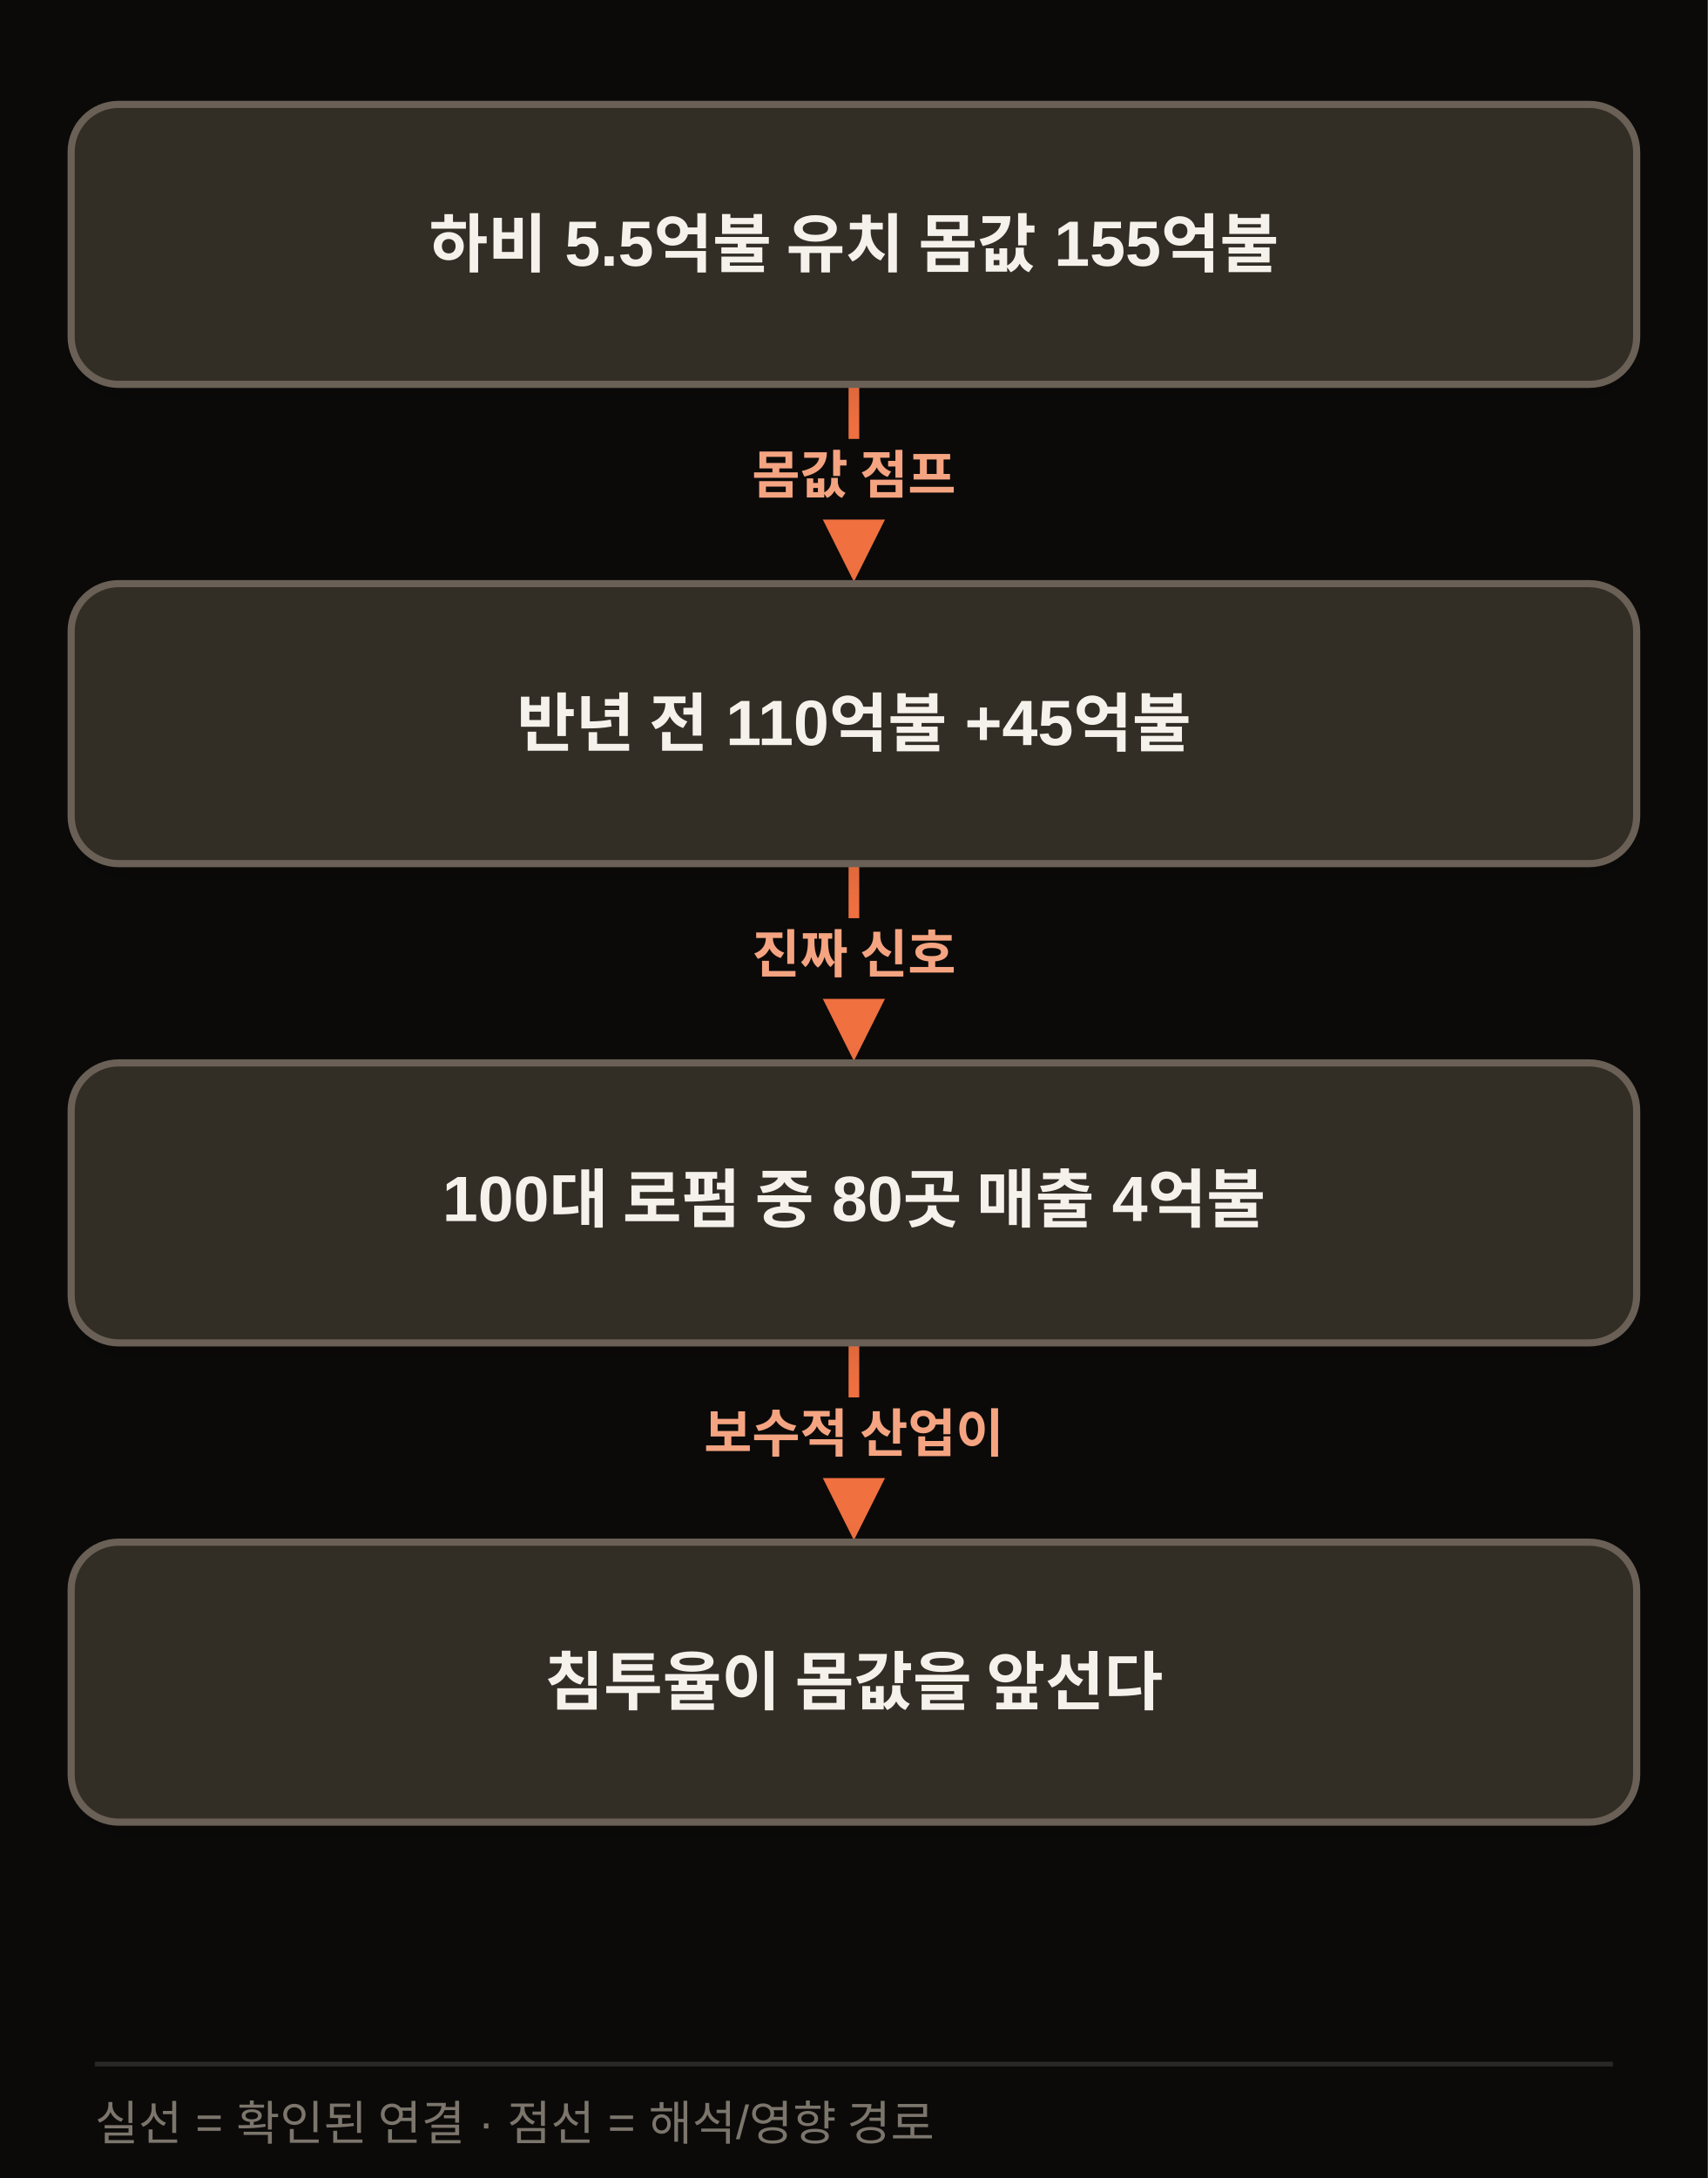
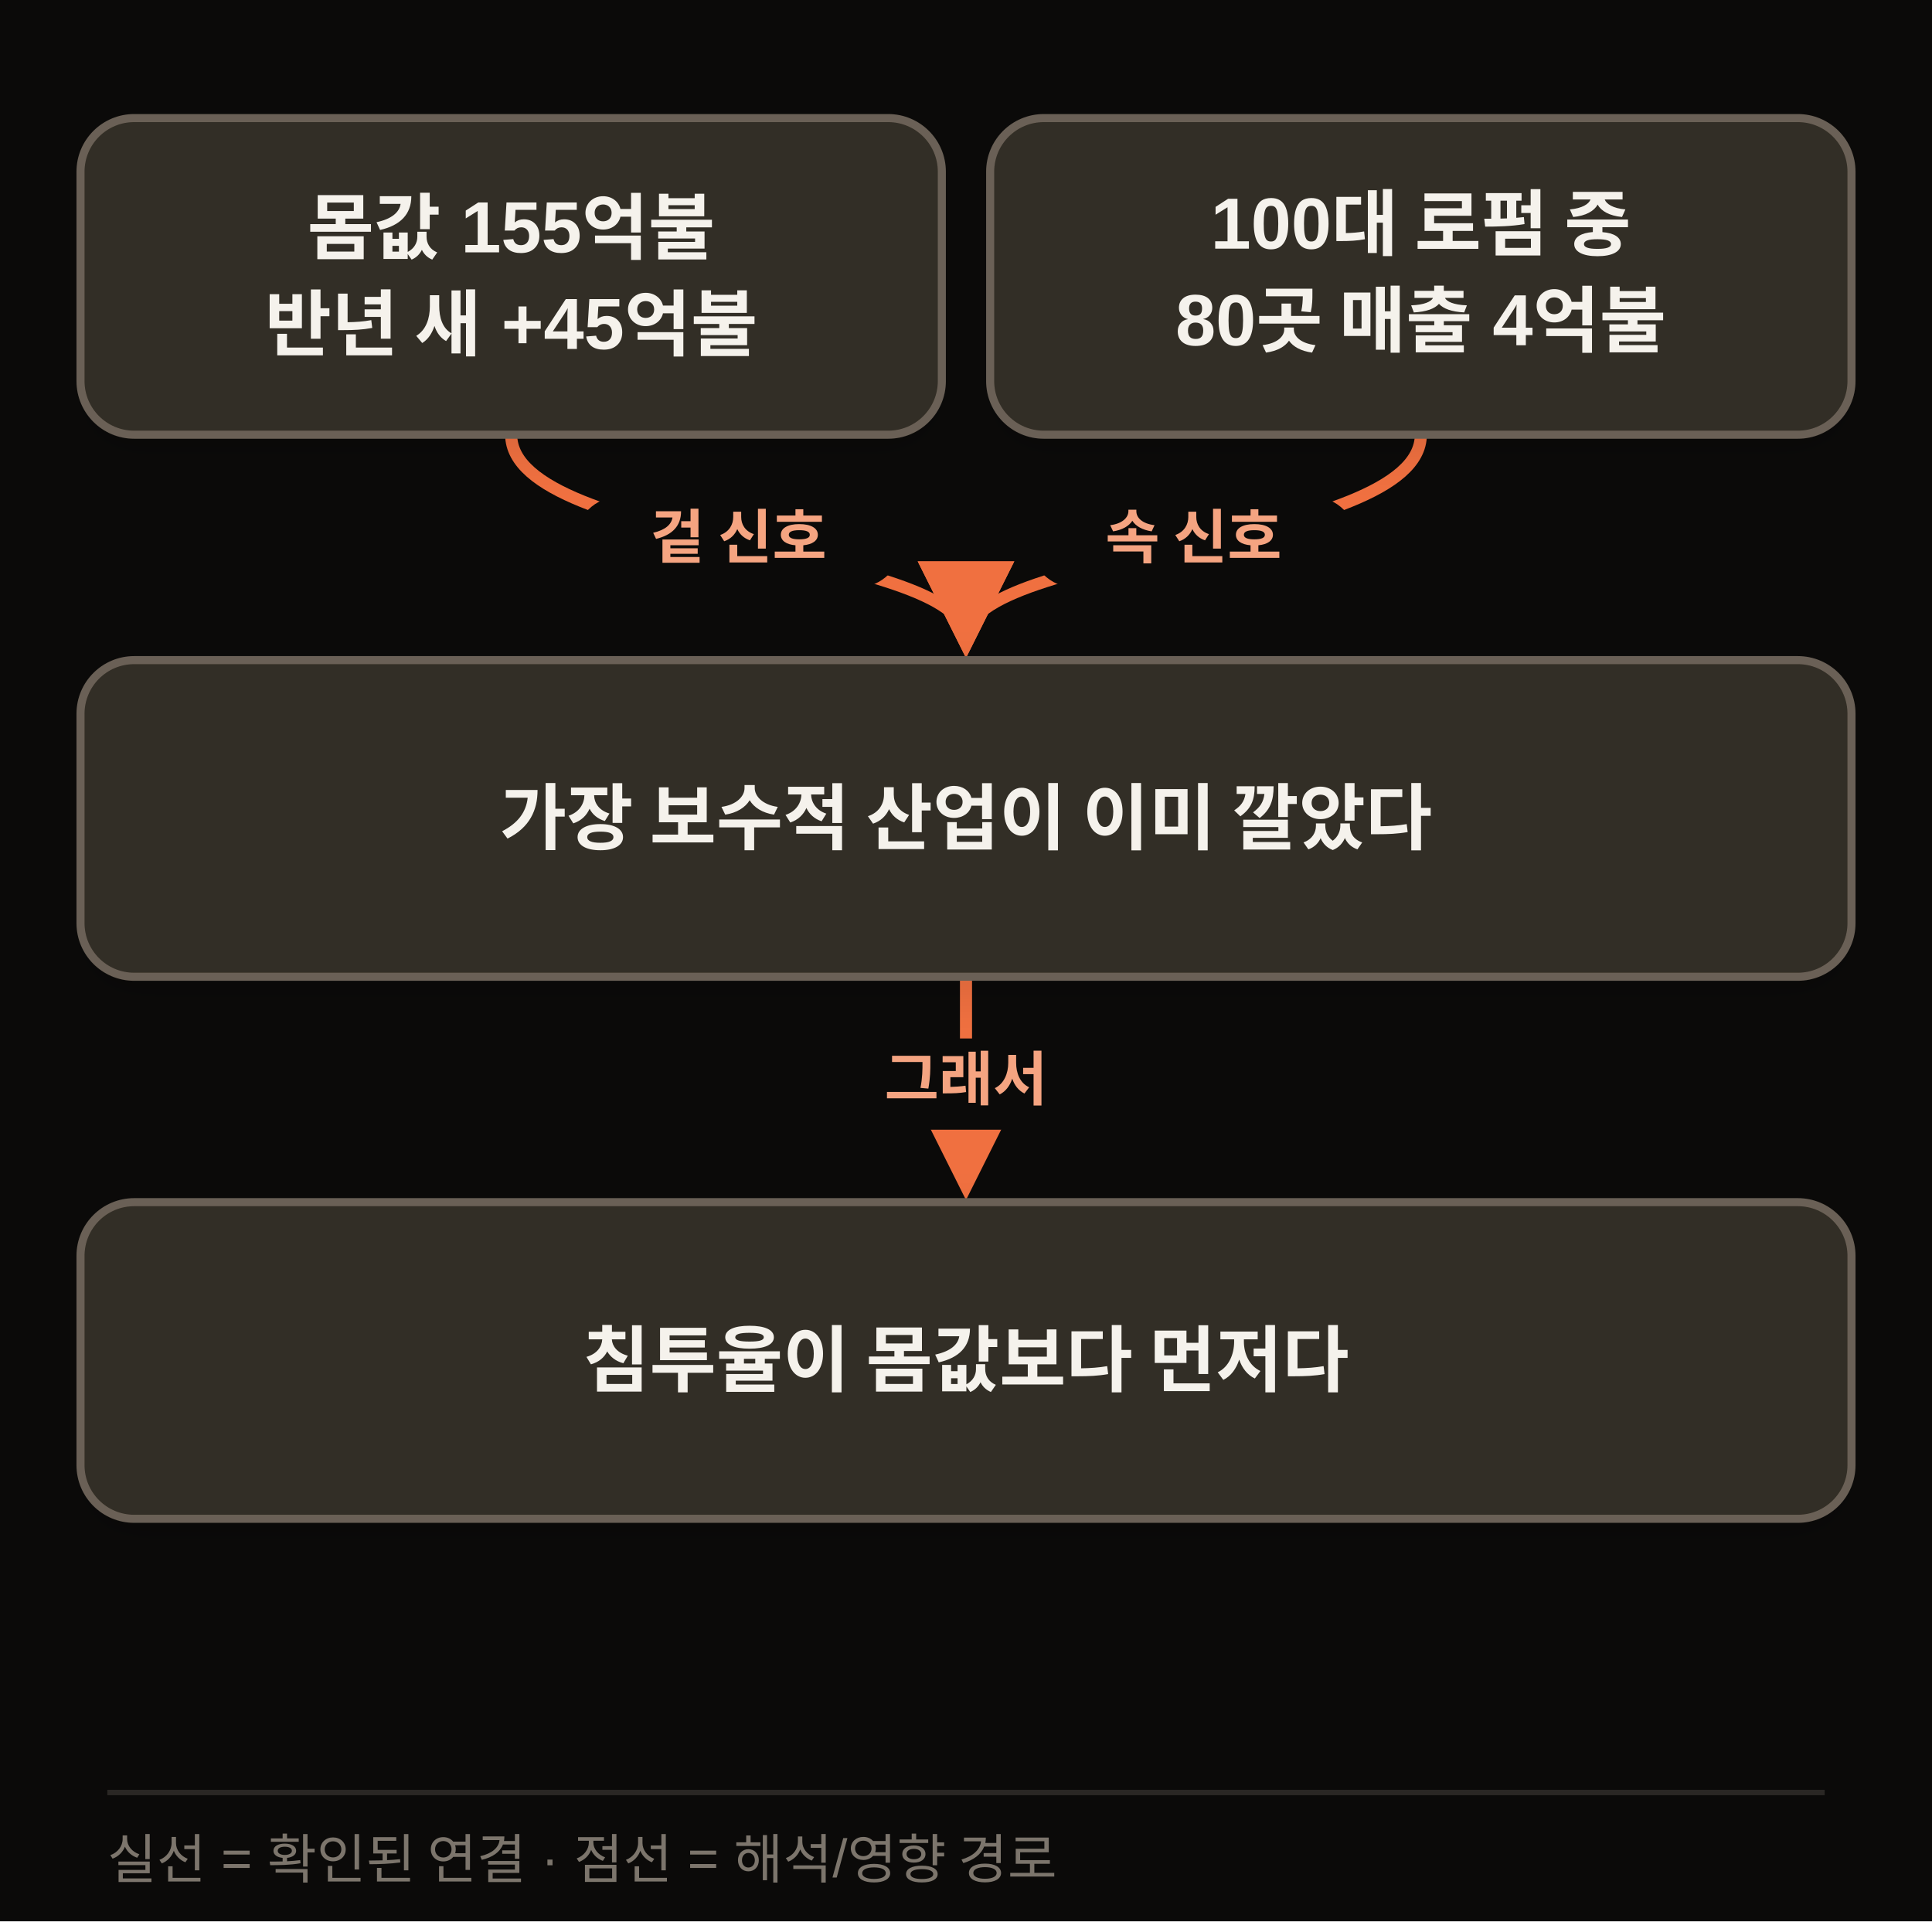
- <svg xmlns="http://www.w3.org/2000/svg" width="720" height="918" viewBox="0 0 720 918" class="morning-diagram morning-diagram-mobile" data-mobile-layout="same-topology" data-motion-orientation="TB" data-motion-steps="7">
+ <svg xmlns="http://www.w3.org/2000/svg" width="720" height="716" viewBox="0 0 720 716" class="morning-diagram morning-diagram-mobile" data-mobile-layout="same-topology" data-motion-orientation="TB" data-motion-steps="5">
  <defs>
    <filter id="shadow" x="-20%" y="-20%" width="140%" height="160%">
      <feDropShadow dx="0" dy="6" stdDeviation="8" flood-color="#111111" flood-opacity=".09" />
    </filter>
    <marker id="arrow" viewBox="0 0 10 10" refX="8" refY="5" markerWidth="8" markerHeight="8" orient="auto-start-reverse">
      <path d="M 0 0 L 10 5 L 0 10 z" fill="#F07040" />
    </marker>
  </defs>
-   <rect width="720" height="918" fill="#0B0A09" />
-   <g class="motion-step motion-edge" data-motion-step="1" data-from="A" data-to="B" style="--motion-delay:680ms">
-     <path d="M 360.0 162.0 L 360.0 238.0" fill="none" stroke="#F07040" stroke-width="4.5" marker-end="url(#arrow)" />
-     <rect x="288.5" y="185.0" width="143" height="34" rx="17" fill="#0B0A09" />
-     <text x="360.0" y="208.0" text-anchor="middle" font-family="Apple SD Gothic Neo,Malgun Gothic,Arial,sans-serif" font-size="22" font-weight="800" fill="#F5A481">몸값 점프</text>
+   <rect width="720" height="716" fill="#0B0A09" />
+   <g class="motion-step motion-edge" data-motion-step="1" data-from="A" data-to="C" style="--motion-delay:1360ms">
+     <path d="M 190.5 162.0 C 190.5 204.0, 360.0 204.0, 360.0 238.0" fill="none" stroke="#F07040" stroke-width="4.5" marker-end="url(#arrow)" />
+     <rect x="214.2" y="185.0" width="122" height="34" rx="17" fill="#0B0A09" />
+     <text x="275.2" y="208.0" text-anchor="middle" font-family="Apple SD Gothic Neo,Malgun Gothic,Arial,sans-serif" font-size="22" font-weight="800" fill="#F5A481">겉 신호</text>
  </g>
-   <g class="motion-step motion-edge" data-motion-step="3" data-from="B" data-to="C" style="--motion-delay:2040ms">
+   <g class="motion-step motion-edge" data-motion-step="1" data-from="B" data-to="C" style="--motion-delay:2040ms">
+     <path d="M 529.5 162.0 C 529.5 204.0, 360.0 204.0, 360.0 238.0" fill="none" stroke="#F07040" stroke-width="4.5" marker-end="url(#arrow)" />
+     <rect x="383.8" y="185.0" width="122" height="34" rx="17" fill="#0B0A09" />
+     <text x="444.8" y="208.0" text-anchor="middle" font-family="Apple SD Gothic Neo,Malgun Gothic,Arial,sans-serif" font-size="22" font-weight="800" fill="#F5A481">속 신호</text>
+   </g>
+   <g class="motion-step motion-edge" data-motion-step="3" data-from="C" data-to="D" style="--motion-delay:3400ms">
    <path d="M 360.0 364.0 L 360.0 440.0" fill="none" stroke="#F07040" stroke-width="4.5" marker-end="url(#arrow)" />
-     <rect x="288.5" y="387.0" width="143" height="34" rx="17" fill="#0B0A09" />
-     <text x="360.0" y="410.0" text-anchor="middle" font-family="Apple SD Gothic Neo,Malgun Gothic,Arial,sans-serif" font-size="22" font-weight="800" fill="#F5A481">진짜 신호</text>
-   </g>
-   <g class="motion-step motion-edge" data-motion-step="5" data-from="C" data-to="D" style="--motion-delay:3400ms">
-     <path d="M 360.0 566.0 L 360.0 642.0" fill="none" stroke="#F07040" stroke-width="4.5" marker-end="url(#arrow)" />
-     <rect x="267.5" y="589.0" width="185" height="34" rx="17" fill="#0B0A09" />
-     <text x="360.0" y="612.0" text-anchor="middle" font-family="Apple SD Gothic Neo,Malgun Gothic,Arial,sans-serif" font-size="22" font-weight="800" fill="#F5A481">보수적 산업이</text>
+     <rect x="306.0" y="387.0" width="108" height="34" rx="17" fill="#0B0A09" />
+     <text x="360.0" y="410.0" text-anchor="middle" font-family="Apple SD Gothic Neo,Malgun Gothic,Arial,sans-serif" font-size="22" font-weight="800" fill="#F5A481">그래서</text>
  </g>
  <g class="motion-step motion-node" data-motion-step="0" style="--motion-delay:0ms;--motion-accent-delay:640ms">
-     <rect class="motion-node-shape" x="30.0" y="44.0" width="660.0" height="118.0" rx="20" fill="#332E26" stroke="#6B6156" stroke-width="3" filter="url(#shadow)" />
-     <text x="360.0" y="103.0" text-anchor="middle" dominant-baseline="middle" font-family="Apple SD Gothic Neo,Malgun Gothic,Arial,sans-serif" font-size="27" font-weight="800" fill="#F5F2EC">하비 5.5억불 유치 몸값 155억불</text>
+     <rect class="motion-node-shape" x="30.0" y="44.0" width="321.0" height="118.0" rx="20" fill="#332E26" stroke="#6B6156" stroke-width="3" filter="url(#shadow)" />
+     <text x="190.5" y="85.0" text-anchor="middle" dominant-baseline="middle" font-family="Apple SD Gothic Neo,Malgun Gothic,Arial,sans-serif" font-size="27" font-weight="800" fill="#F5F2EC">몸값 155억불</text>
+     <text x="190.5" y="121.0" text-anchor="middle" dominant-baseline="middle" font-family="Apple SD Gothic Neo,Malgun Gothic,Arial,sans-serif" font-size="27" font-weight="800" fill="#F5F2EC">반년 새 +45억불</text>
  </g>
-   <g class="motion-step motion-node" data-motion-step="2" style="--motion-delay:1360ms;--motion-accent-delay:2000ms">
+   <g class="motion-step motion-node" data-motion-step="0" style="--motion-delay:680ms;--motion-accent-delay:1320ms">
+     <rect class="motion-node-shape" x="369.0" y="44.0" width="321.0" height="118.0" rx="20" fill="#332E26" stroke="#6B6156" stroke-width="3" filter="url(#shadow)" />
+     <text x="529.5" y="85.0" text-anchor="middle" dominant-baseline="middle" font-family="Apple SD Gothic Neo,Malgun Gothic,Arial,sans-serif" font-size="27" font-weight="800" fill="#F5F2EC">100대 로펌 중</text>
+     <text x="529.5" y="121.0" text-anchor="middle" dominant-baseline="middle" font-family="Apple SD Gothic Neo,Malgun Gothic,Arial,sans-serif" font-size="27" font-weight="800" fill="#F5F2EC">80곳 매출 4억불</text>
+   </g>
+   <g class="motion-step motion-node" data-motion-step="2" style="--motion-delay:2720ms;--motion-accent-delay:3360ms">
    <rect class="motion-node-shape" x="30.0" y="246.0" width="660.0" height="118.0" rx="20" fill="#332E26" stroke="#6B6156" stroke-width="3" filter="url(#shadow)" />
-     <text x="360.0" y="305.0" text-anchor="middle" dominant-baseline="middle" font-family="Apple SD Gothic Neo,Malgun Gothic,Arial,sans-serif" font-size="27" font-weight="800" fill="#F5F2EC">반년 전 110억불 +45억불</text>
+     <text x="360.0" y="305.0" text-anchor="middle" dominant-baseline="middle" font-family="Apple SD Gothic Neo,Malgun Gothic,Arial,sans-serif" font-size="27" font-weight="800" fill="#F5F2EC">가장 보수적 산업이 이미 깔았다</text>
  </g>
-   <g class="motion-step motion-node" data-motion-step="4" style="--motion-delay:2720ms;--motion-accent-delay:3360ms">
+   <g class="motion-step motion-node" data-motion-step="4" style="--motion-delay:4080ms;--motion-accent-delay:4720ms">
    <rect class="motion-node-shape" x="30.0" y="448.0" width="660.0" height="118.0" rx="20" fill="#332E26" stroke="#6B6156" stroke-width="3" filter="url(#shadow)" />
-     <text x="360.0" y="507.0" text-anchor="middle" dominant-baseline="middle" font-family="Apple SD Gothic Neo,Malgun Gothic,Arial,sans-serif" font-size="27" font-weight="800" fill="#F5F2EC">100대 로펌 중 80곳 매출 4억불</text>
+     <text x="360.0" y="507.0" text-anchor="middle" dominant-baseline="middle" font-family="Apple SD Gothic Neo,Malgun Gothic,Arial,sans-serif" font-size="27" font-weight="800" fill="#F5F2EC">침투율이 몸값보다 먼저다</text>
  </g>
-   <g class="motion-step motion-node" data-motion-step="6" style="--motion-delay:4080ms;--motion-accent-delay:4720ms">
-     <rect class="motion-node-shape" x="30.0" y="650.0" width="660.0" height="118.0" rx="20" fill="#332E26" stroke="#6B6156" stroke-width="3" filter="url(#shadow)" />
-     <text x="360.0" y="709.0" text-anchor="middle" dominant-baseline="middle" font-family="Apple SD Gothic Neo,Malgun Gothic,Arial,sans-serif" font-size="27" font-weight="800" fill="#F5F2EC">침투율이 몸값을 앞선다</text>
-   </g>
-   <line x1="40" y1="870" x2="680" y2="870" stroke="#2A2724" stroke-width="2" />
-   <text x="40" y="902" font-family="Apple SD Gothic Neo,Malgun Gothic,Arial,sans-serif" font-size="20" fill="#7C756C">실선 = 확인된 연결 · 점선 = 해석/영향 경로</text>
+   <line x1="40" y1="668" x2="680" y2="668" stroke="#2A2724" stroke-width="2" />
+   <text x="40" y="700" font-family="Apple SD Gothic Neo,Malgun Gothic,Arial,sans-serif" font-size="20" fill="#7C756C">실선 = 확인된 연결 · 점선 = 해석/영향 경로</text>
</svg>
